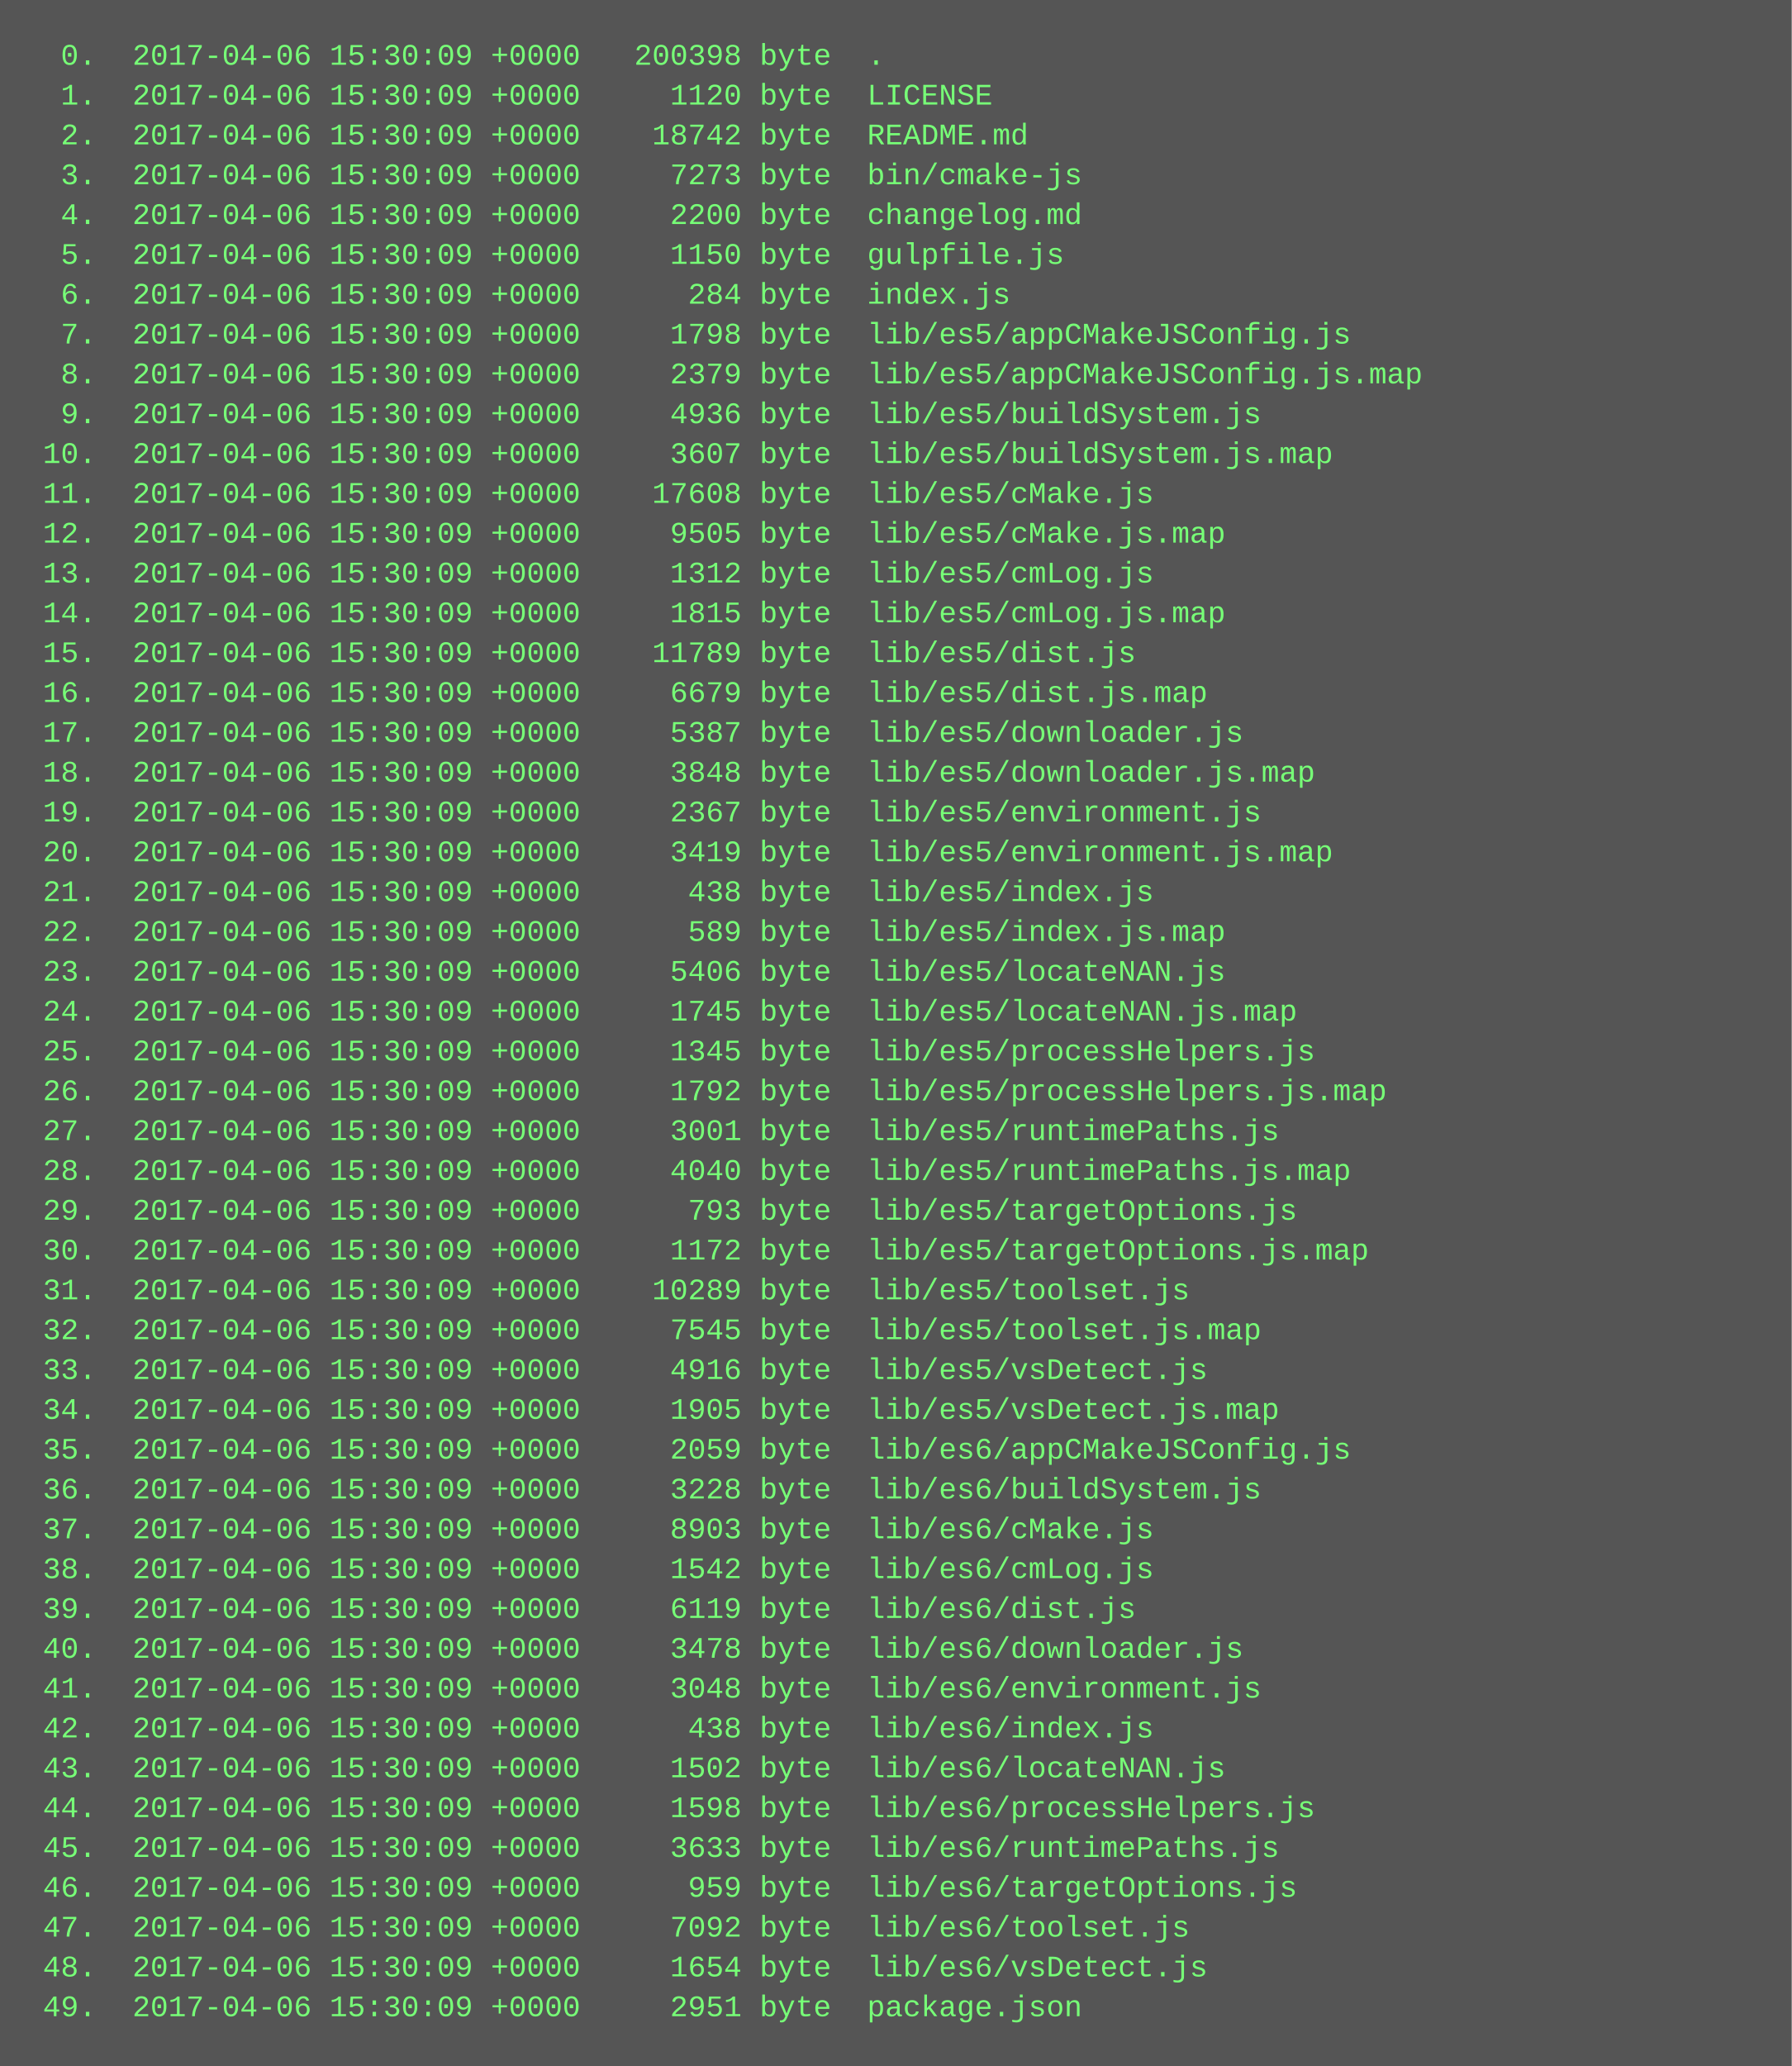
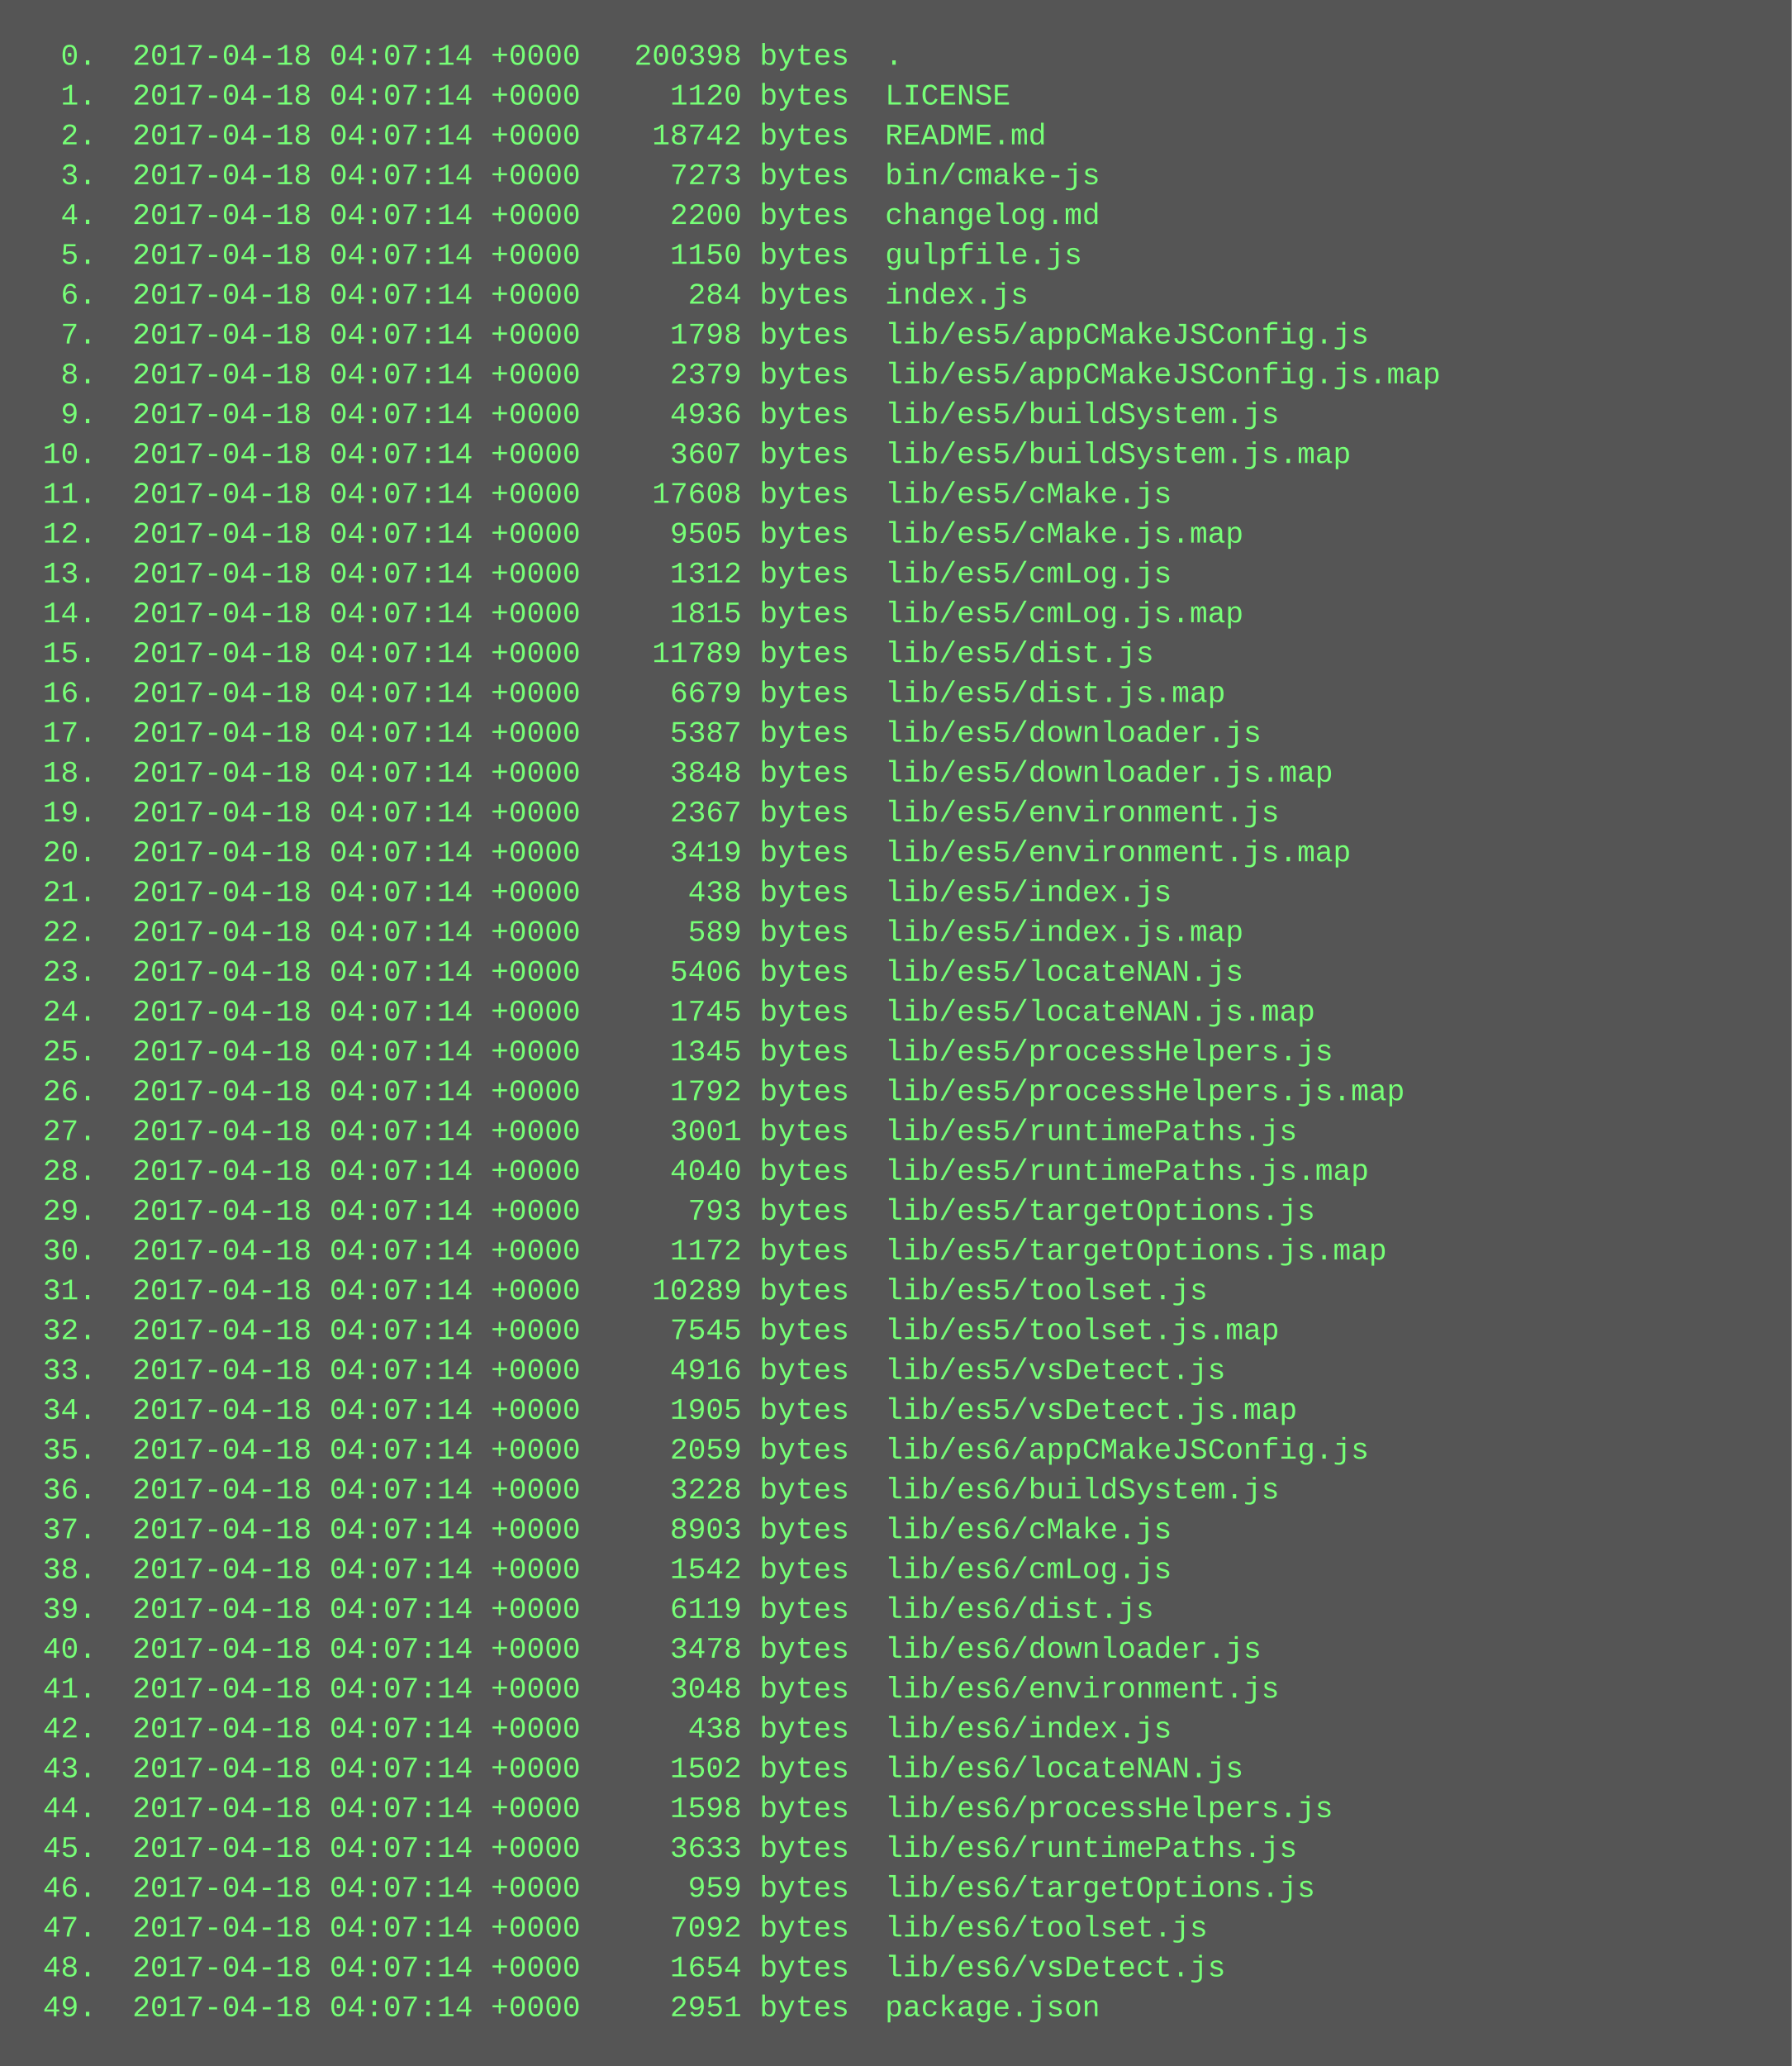
<svg xmlns="http://www.w3.org/2000/svg" height="830" width="720">
  <rect height="830" fill="#555" width="720" />
  <text fill="#7f7" font-family="Courier New" font-size="12" xml:space="preserve">
-     <tspan x="10" y="26">  0.  2017-04-06 15:30:09 +0000   200398 byte  .</tspan>
-     <tspan x="10" y="42">  1.  2017-04-06 15:30:09 +0000     1120 byte  LICENSE</tspan>
-     <tspan x="10" y="58">  2.  2017-04-06 15:30:09 +0000    18742 byte  README.md</tspan>
-     <tspan x="10" y="74">  3.  2017-04-06 15:30:09 +0000     7273 byte  bin/cmake-js</tspan>
-     <tspan x="10" y="90">  4.  2017-04-06 15:30:09 +0000     2200 byte  changelog.md</tspan>
-     <tspan x="10" y="106">  5.  2017-04-06 15:30:09 +0000     1150 byte  gulpfile.js</tspan>
-     <tspan x="10" y="122">  6.  2017-04-06 15:30:09 +0000      284 byte  index.js</tspan>
-     <tspan x="10" y="138">  7.  2017-04-06 15:30:09 +0000     1798 byte  lib/es5/appCMakeJSConfig.js</tspan>
-     <tspan x="10" y="154">  8.  2017-04-06 15:30:09 +0000     2379 byte  lib/es5/appCMakeJSConfig.js.map</tspan>
-     <tspan x="10" y="170">  9.  2017-04-06 15:30:09 +0000     4936 byte  lib/es5/buildSystem.js</tspan>
-     <tspan x="10" y="186"> 10.  2017-04-06 15:30:09 +0000     3607 byte  lib/es5/buildSystem.js.map</tspan>
-     <tspan x="10" y="202"> 11.  2017-04-06 15:30:09 +0000    17608 byte  lib/es5/cMake.js</tspan>
-     <tspan x="10" y="218"> 12.  2017-04-06 15:30:09 +0000     9505 byte  lib/es5/cMake.js.map</tspan>
-     <tspan x="10" y="234"> 13.  2017-04-06 15:30:09 +0000     1312 byte  lib/es5/cmLog.js</tspan>
-     <tspan x="10" y="250"> 14.  2017-04-06 15:30:09 +0000     1815 byte  lib/es5/cmLog.js.map</tspan>
-     <tspan x="10" y="266"> 15.  2017-04-06 15:30:09 +0000    11789 byte  lib/es5/dist.js</tspan>
-     <tspan x="10" y="282"> 16.  2017-04-06 15:30:09 +0000     6679 byte  lib/es5/dist.js.map</tspan>
-     <tspan x="10" y="298"> 17.  2017-04-06 15:30:09 +0000     5387 byte  lib/es5/downloader.js</tspan>
-     <tspan x="10" y="314"> 18.  2017-04-06 15:30:09 +0000     3848 byte  lib/es5/downloader.js.map</tspan>
-     <tspan x="10" y="330"> 19.  2017-04-06 15:30:09 +0000     2367 byte  lib/es5/environment.js</tspan>
-     <tspan x="10" y="346"> 20.  2017-04-06 15:30:09 +0000     3419 byte  lib/es5/environment.js.map</tspan>
-     <tspan x="10" y="362"> 21.  2017-04-06 15:30:09 +0000      438 byte  lib/es5/index.js</tspan>
-     <tspan x="10" y="378"> 22.  2017-04-06 15:30:09 +0000      589 byte  lib/es5/index.js.map</tspan>
-     <tspan x="10" y="394"> 23.  2017-04-06 15:30:09 +0000     5406 byte  lib/es5/locateNAN.js</tspan>
-     <tspan x="10" y="410"> 24.  2017-04-06 15:30:09 +0000     1745 byte  lib/es5/locateNAN.js.map</tspan>
-     <tspan x="10" y="426"> 25.  2017-04-06 15:30:09 +0000     1345 byte  lib/es5/processHelpers.js</tspan>
-     <tspan x="10" y="442"> 26.  2017-04-06 15:30:09 +0000     1792 byte  lib/es5/processHelpers.js.map</tspan>
-     <tspan x="10" y="458"> 27.  2017-04-06 15:30:09 +0000     3001 byte  lib/es5/runtimePaths.js</tspan>
-     <tspan x="10" y="474"> 28.  2017-04-06 15:30:09 +0000     4040 byte  lib/es5/runtimePaths.js.map</tspan>
-     <tspan x="10" y="490"> 29.  2017-04-06 15:30:09 +0000      793 byte  lib/es5/targetOptions.js</tspan>
-     <tspan x="10" y="506"> 30.  2017-04-06 15:30:09 +0000     1172 byte  lib/es5/targetOptions.js.map</tspan>
-     <tspan x="10" y="522"> 31.  2017-04-06 15:30:09 +0000    10289 byte  lib/es5/toolset.js</tspan>
-     <tspan x="10" y="538"> 32.  2017-04-06 15:30:09 +0000     7545 byte  lib/es5/toolset.js.map</tspan>
-     <tspan x="10" y="554"> 33.  2017-04-06 15:30:09 +0000     4916 byte  lib/es5/vsDetect.js</tspan>
-     <tspan x="10" y="570"> 34.  2017-04-06 15:30:09 +0000     1905 byte  lib/es5/vsDetect.js.map</tspan>
-     <tspan x="10" y="586"> 35.  2017-04-06 15:30:09 +0000     2059 byte  lib/es6/appCMakeJSConfig.js</tspan>
-     <tspan x="10" y="602"> 36.  2017-04-06 15:30:09 +0000     3228 byte  lib/es6/buildSystem.js</tspan>
-     <tspan x="10" y="618"> 37.  2017-04-06 15:30:09 +0000     8903 byte  lib/es6/cMake.js</tspan>
-     <tspan x="10" y="634"> 38.  2017-04-06 15:30:09 +0000     1542 byte  lib/es6/cmLog.js</tspan>
-     <tspan x="10" y="650"> 39.  2017-04-06 15:30:09 +0000     6119 byte  lib/es6/dist.js</tspan>
-     <tspan x="10" y="666"> 40.  2017-04-06 15:30:09 +0000     3478 byte  lib/es6/downloader.js</tspan>
-     <tspan x="10" y="682"> 41.  2017-04-06 15:30:09 +0000     3048 byte  lib/es6/environment.js</tspan>
-     <tspan x="10" y="698"> 42.  2017-04-06 15:30:09 +0000      438 byte  lib/es6/index.js</tspan>
-     <tspan x="10" y="714"> 43.  2017-04-06 15:30:09 +0000     1502 byte  lib/es6/locateNAN.js</tspan>
-     <tspan x="10" y="730"> 44.  2017-04-06 15:30:09 +0000     1598 byte  lib/es6/processHelpers.js</tspan>
-     <tspan x="10" y="746"> 45.  2017-04-06 15:30:09 +0000     3633 byte  lib/es6/runtimePaths.js</tspan>
-     <tspan x="10" y="762"> 46.  2017-04-06 15:30:09 +0000      959 byte  lib/es6/targetOptions.js</tspan>
-     <tspan x="10" y="778"> 47.  2017-04-06 15:30:09 +0000     7092 byte  lib/es6/toolset.js</tspan>
-     <tspan x="10" y="794"> 48.  2017-04-06 15:30:09 +0000     1654 byte  lib/es6/vsDetect.js</tspan>
-     <tspan x="10" y="810"> 49.  2017-04-06 15:30:09 +0000     2951 byte  package.json</tspan>
+     <tspan x="10" y="26">  0.  2017-04-18 04:07:14 +0000   200398 bytes  .</tspan>
+     <tspan x="10" y="42">  1.  2017-04-18 04:07:14 +0000     1120 bytes  LICENSE</tspan>
+     <tspan x="10" y="58">  2.  2017-04-18 04:07:14 +0000    18742 bytes  README.md</tspan>
+     <tspan x="10" y="74">  3.  2017-04-18 04:07:14 +0000     7273 bytes  bin/cmake-js</tspan>
+     <tspan x="10" y="90">  4.  2017-04-18 04:07:14 +0000     2200 bytes  changelog.md</tspan>
+     <tspan x="10" y="106">  5.  2017-04-18 04:07:14 +0000     1150 bytes  gulpfile.js</tspan>
+     <tspan x="10" y="122">  6.  2017-04-18 04:07:14 +0000      284 bytes  index.js</tspan>
+     <tspan x="10" y="138">  7.  2017-04-18 04:07:14 +0000     1798 bytes  lib/es5/appCMakeJSConfig.js</tspan>
+     <tspan x="10" y="154">  8.  2017-04-18 04:07:14 +0000     2379 bytes  lib/es5/appCMakeJSConfig.js.map</tspan>
+     <tspan x="10" y="170">  9.  2017-04-18 04:07:14 +0000     4936 bytes  lib/es5/buildSystem.js</tspan>
+     <tspan x="10" y="186"> 10.  2017-04-18 04:07:14 +0000     3607 bytes  lib/es5/buildSystem.js.map</tspan>
+     <tspan x="10" y="202"> 11.  2017-04-18 04:07:14 +0000    17608 bytes  lib/es5/cMake.js</tspan>
+     <tspan x="10" y="218"> 12.  2017-04-18 04:07:14 +0000     9505 bytes  lib/es5/cMake.js.map</tspan>
+     <tspan x="10" y="234"> 13.  2017-04-18 04:07:14 +0000     1312 bytes  lib/es5/cmLog.js</tspan>
+     <tspan x="10" y="250"> 14.  2017-04-18 04:07:14 +0000     1815 bytes  lib/es5/cmLog.js.map</tspan>
+     <tspan x="10" y="266"> 15.  2017-04-18 04:07:14 +0000    11789 bytes  lib/es5/dist.js</tspan>
+     <tspan x="10" y="282"> 16.  2017-04-18 04:07:14 +0000     6679 bytes  lib/es5/dist.js.map</tspan>
+     <tspan x="10" y="298"> 17.  2017-04-18 04:07:14 +0000     5387 bytes  lib/es5/downloader.js</tspan>
+     <tspan x="10" y="314"> 18.  2017-04-18 04:07:14 +0000     3848 bytes  lib/es5/downloader.js.map</tspan>
+     <tspan x="10" y="330"> 19.  2017-04-18 04:07:14 +0000     2367 bytes  lib/es5/environment.js</tspan>
+     <tspan x="10" y="346"> 20.  2017-04-18 04:07:14 +0000     3419 bytes  lib/es5/environment.js.map</tspan>
+     <tspan x="10" y="362"> 21.  2017-04-18 04:07:14 +0000      438 bytes  lib/es5/index.js</tspan>
+     <tspan x="10" y="378"> 22.  2017-04-18 04:07:14 +0000      589 bytes  lib/es5/index.js.map</tspan>
+     <tspan x="10" y="394"> 23.  2017-04-18 04:07:14 +0000     5406 bytes  lib/es5/locateNAN.js</tspan>
+     <tspan x="10" y="410"> 24.  2017-04-18 04:07:14 +0000     1745 bytes  lib/es5/locateNAN.js.map</tspan>
+     <tspan x="10" y="426"> 25.  2017-04-18 04:07:14 +0000     1345 bytes  lib/es5/processHelpers.js</tspan>
+     <tspan x="10" y="442"> 26.  2017-04-18 04:07:14 +0000     1792 bytes  lib/es5/processHelpers.js.map</tspan>
+     <tspan x="10" y="458"> 27.  2017-04-18 04:07:14 +0000     3001 bytes  lib/es5/runtimePaths.js</tspan>
+     <tspan x="10" y="474"> 28.  2017-04-18 04:07:14 +0000     4040 bytes  lib/es5/runtimePaths.js.map</tspan>
+     <tspan x="10" y="490"> 29.  2017-04-18 04:07:14 +0000      793 bytes  lib/es5/targetOptions.js</tspan>
+     <tspan x="10" y="506"> 30.  2017-04-18 04:07:14 +0000     1172 bytes  lib/es5/targetOptions.js.map</tspan>
+     <tspan x="10" y="522"> 31.  2017-04-18 04:07:14 +0000    10289 bytes  lib/es5/toolset.js</tspan>
+     <tspan x="10" y="538"> 32.  2017-04-18 04:07:14 +0000     7545 bytes  lib/es5/toolset.js.map</tspan>
+     <tspan x="10" y="554"> 33.  2017-04-18 04:07:14 +0000     4916 bytes  lib/es5/vsDetect.js</tspan>
+     <tspan x="10" y="570"> 34.  2017-04-18 04:07:14 +0000     1905 bytes  lib/es5/vsDetect.js.map</tspan>
+     <tspan x="10" y="586"> 35.  2017-04-18 04:07:14 +0000     2059 bytes  lib/es6/appCMakeJSConfig.js</tspan>
+     <tspan x="10" y="602"> 36.  2017-04-18 04:07:14 +0000     3228 bytes  lib/es6/buildSystem.js</tspan>
+     <tspan x="10" y="618"> 37.  2017-04-18 04:07:14 +0000     8903 bytes  lib/es6/cMake.js</tspan>
+     <tspan x="10" y="634"> 38.  2017-04-18 04:07:14 +0000     1542 bytes  lib/es6/cmLog.js</tspan>
+     <tspan x="10" y="650"> 39.  2017-04-18 04:07:14 +0000     6119 bytes  lib/es6/dist.js</tspan>
+     <tspan x="10" y="666"> 40.  2017-04-18 04:07:14 +0000     3478 bytes  lib/es6/downloader.js</tspan>
+     <tspan x="10" y="682"> 41.  2017-04-18 04:07:14 +0000     3048 bytes  lib/es6/environment.js</tspan>
+     <tspan x="10" y="698"> 42.  2017-04-18 04:07:14 +0000      438 bytes  lib/es6/index.js</tspan>
+     <tspan x="10" y="714"> 43.  2017-04-18 04:07:14 +0000     1502 bytes  lib/es6/locateNAN.js</tspan>
+     <tspan x="10" y="730"> 44.  2017-04-18 04:07:14 +0000     1598 bytes  lib/es6/processHelpers.js</tspan>
+     <tspan x="10" y="746"> 45.  2017-04-18 04:07:14 +0000     3633 bytes  lib/es6/runtimePaths.js</tspan>
+     <tspan x="10" y="762"> 46.  2017-04-18 04:07:14 +0000      959 bytes  lib/es6/targetOptions.js</tspan>
+     <tspan x="10" y="778"> 47.  2017-04-18 04:07:14 +0000     7092 bytes  lib/es6/toolset.js</tspan>
+     <tspan x="10" y="794"> 48.  2017-04-18 04:07:14 +0000     1654 bytes  lib/es6/vsDetect.js</tspan>
+     <tspan x="10" y="810"> 49.  2017-04-18 04:07:14 +0000     2951 bytes  package.json</tspan>
  </text>
</svg>
